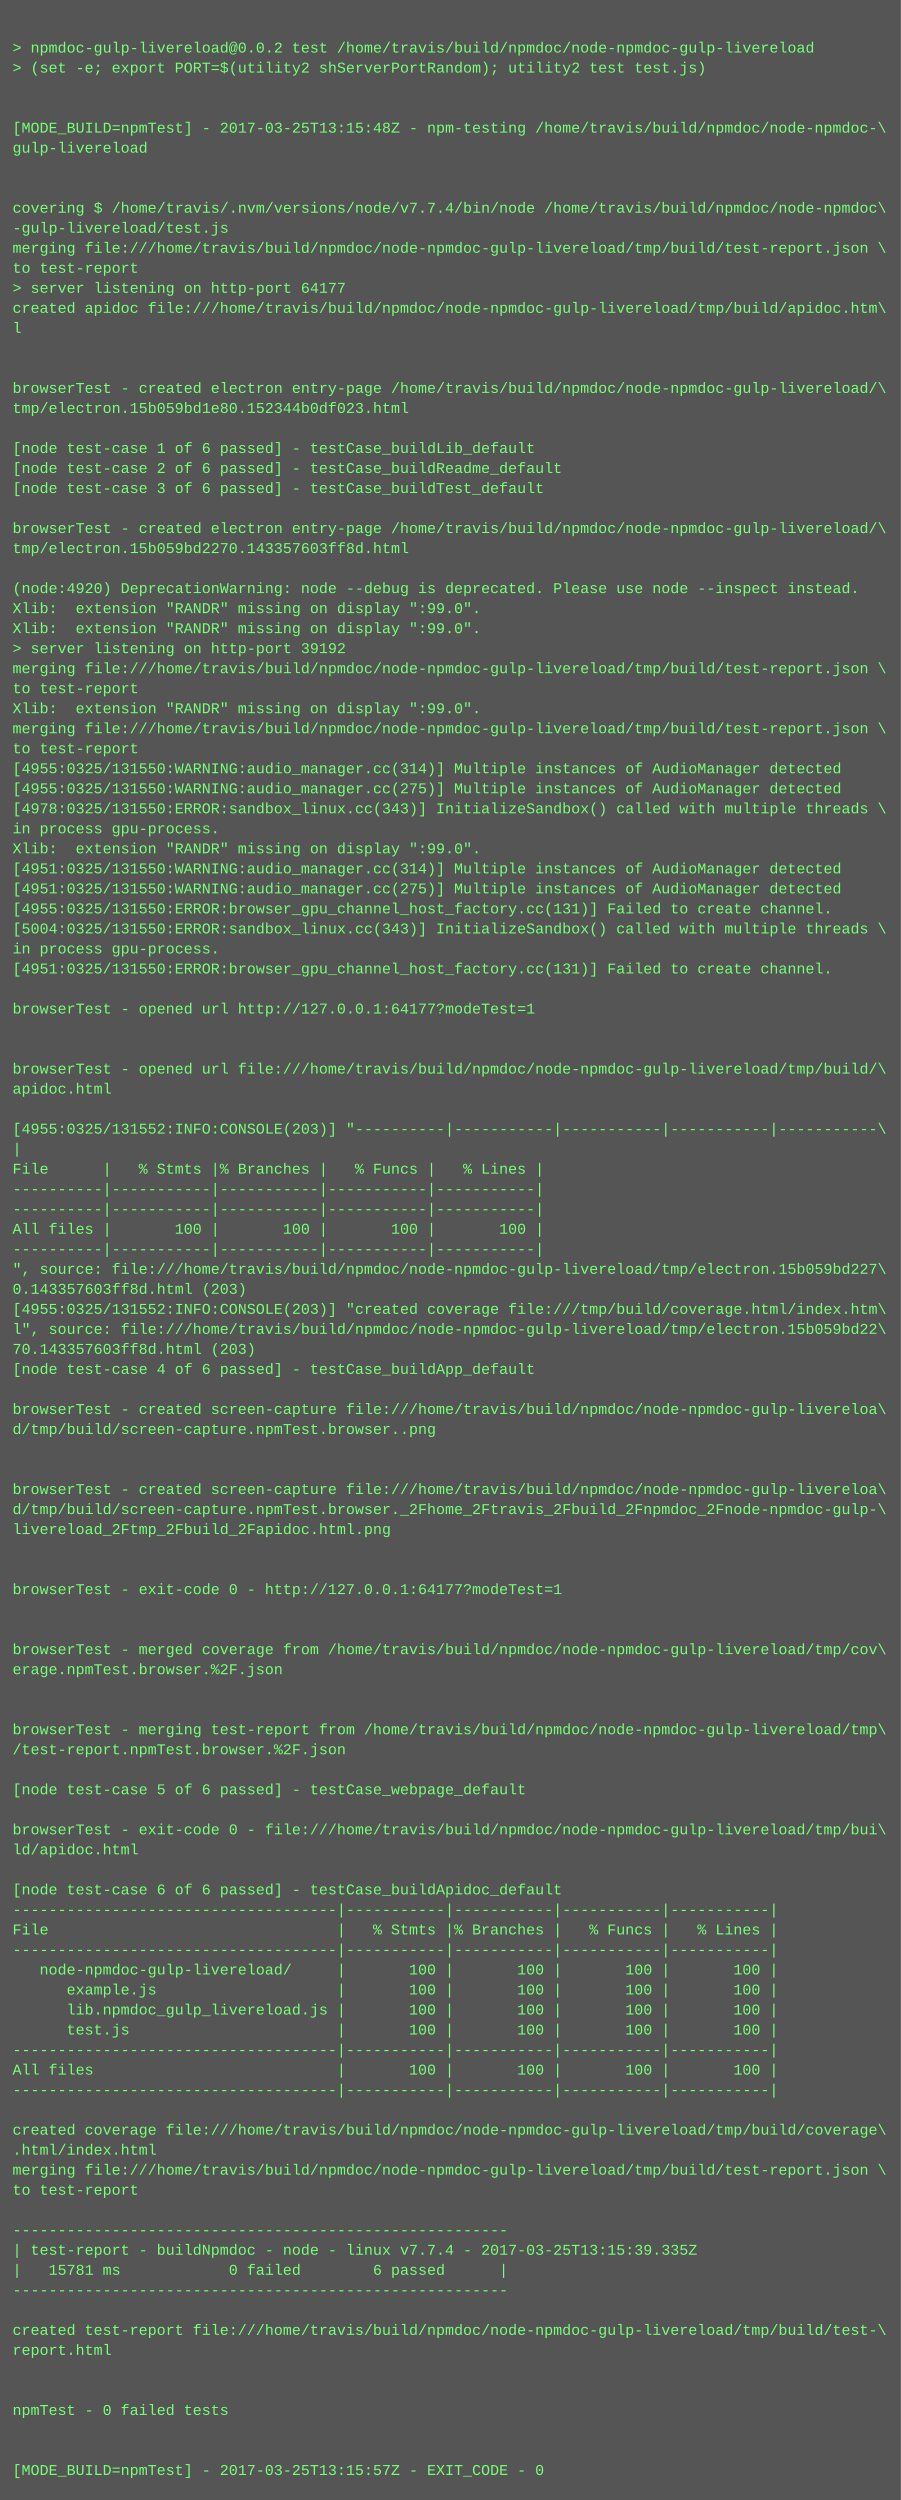
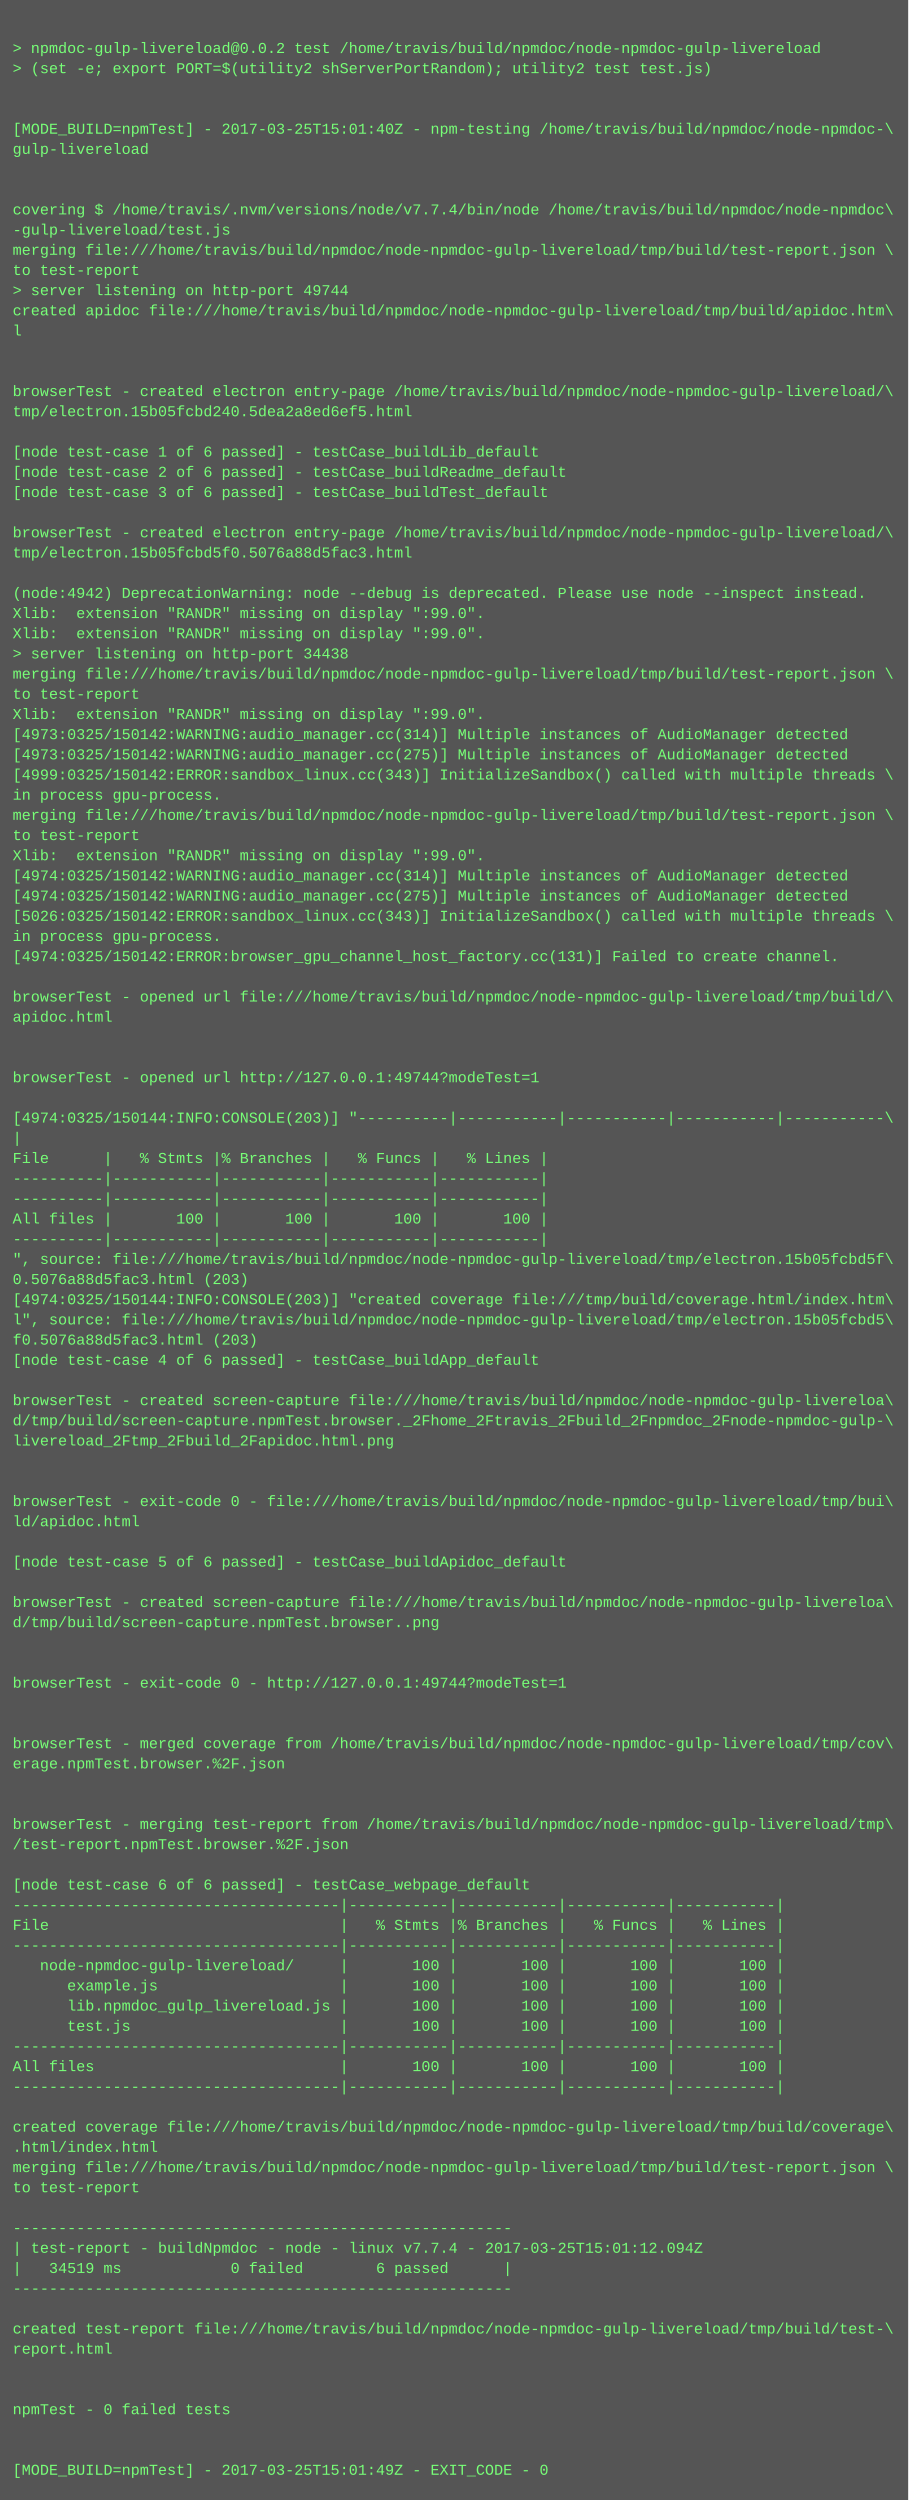
- <svg xmlns="http://www.w3.org/2000/svg" height="1998" width="720">
-   <rect height="1998" fill="#555" width="720" />
+ <svg xmlns="http://www.w3.org/2000/svg" height="1982" width="720">
+   <rect height="1982" fill="#555" width="720" />
  <text fill="#7f7" font-family="Courier New" font-size="12" xml:space="preserve">
    <tspan x="10" y="26" />
    <tspan x="10" y="42">&gt; npmdoc-gulp-livereload@0.0.2 test /home/travis/build/npmdoc/node-npmdoc-gulp-livereload</tspan>
    <tspan x="10" y="58">&gt; (set -e; export PORT=$(utility2 shServerPortRandom); utility2 test test.js)</tspan>
    <tspan x="10" y="74" />
    <tspan x="10" y="90" />
-     <tspan x="10" y="106">[MODE_BUILD=npmTest] - 2017-03-25T13:15:48Z - npm-testing /home/travis/build/npmdoc/node-npmdoc-\</tspan>
+     <tspan x="10" y="106">[MODE_BUILD=npmTest] - 2017-03-25T15:01:40Z - npm-testing /home/travis/build/npmdoc/node-npmdoc-\</tspan>
    <tspan x="10" y="122">gulp-livereload</tspan>
    <tspan x="10" y="138" />
    <tspan x="10" y="154" />
    <tspan x="10" y="170">covering $ /home/travis/.nvm/versions/node/v7.7.4/bin/node /home/travis/build/npmdoc/node-npmdoc\</tspan>
    <tspan x="10" y="186">-gulp-livereload/test.js</tspan>
    <tspan x="10" y="202">merging file:///home/travis/build/npmdoc/node-npmdoc-gulp-livereload/tmp/build/test-report.json \</tspan>
    <tspan x="10" y="218">to test-report</tspan>
-     <tspan x="10" y="234">&gt; server listening on http-port 64177</tspan>
+     <tspan x="10" y="234">&gt; server listening on http-port 49744</tspan>
    <tspan x="10" y="250">created apidoc file:///home/travis/build/npmdoc/node-npmdoc-gulp-livereload/tmp/build/apidoc.htm\</tspan>
    <tspan x="10" y="266">l</tspan>
    <tspan x="10" y="282" />
    <tspan x="10" y="298" />
    <tspan x="10" y="314">browserTest - created electron entry-page /home/travis/build/npmdoc/node-npmdoc-gulp-livereload/\</tspan>
-     <tspan x="10" y="330">tmp/electron.15b059bd1e80.152344b0df023.html</tspan>
+     <tspan x="10" y="330">tmp/electron.15b05fcbd240.5dea2a8ed6ef5.html</tspan>
    <tspan x="10" y="346" />
    <tspan x="10" y="362">[node test-case 1 of 6 passed] - testCase_buildLib_default</tspan>
    <tspan x="10" y="378">[node test-case 2 of 6 passed] - testCase_buildReadme_default</tspan>
    <tspan x="10" y="394">[node test-case 3 of 6 passed] - testCase_buildTest_default</tspan>
    <tspan x="10" y="410" />
    <tspan x="10" y="426">browserTest - created electron entry-page /home/travis/build/npmdoc/node-npmdoc-gulp-livereload/\</tspan>
-     <tspan x="10" y="442">tmp/electron.15b059bd2270.143357603ff8d.html</tspan>
+     <tspan x="10" y="442">tmp/electron.15b05fcbd5f0.5076a88d5fac3.html</tspan>
    <tspan x="10" y="458" />
-     <tspan x="10" y="474">(node:4920) DeprecationWarning: node --debug is deprecated. Please use node --inspect instead.</tspan>
+     <tspan x="10" y="474">(node:4942) DeprecationWarning: node --debug is deprecated. Please use node --inspect instead.</tspan>
    <tspan x="10" y="490">Xlib:  extension "RANDR" missing on display ":99.0".</tspan>
    <tspan x="10" y="506">Xlib:  extension "RANDR" missing on display ":99.0".</tspan>
-     <tspan x="10" y="522">&gt; server listening on http-port 39192</tspan>
+     <tspan x="10" y="522">&gt; server listening on http-port 34438</tspan>
    <tspan x="10" y="538">merging file:///home/travis/build/npmdoc/node-npmdoc-gulp-livereload/tmp/build/test-report.json \</tspan>
    <tspan x="10" y="554">to test-report</tspan>
    <tspan x="10" y="570">Xlib:  extension "RANDR" missing on display ":99.0".</tspan>
-     <tspan x="10" y="586">merging file:///home/travis/build/npmdoc/node-npmdoc-gulp-livereload/tmp/build/test-report.json \</tspan>
-     <tspan x="10" y="602">to test-report</tspan>
-     <tspan x="10" y="618">[4955:0325/131550:WARNING:audio_manager.cc(314)] Multiple instances of AudioManager detected</tspan>
-     <tspan x="10" y="634">[4955:0325/131550:WARNING:audio_manager.cc(275)] Multiple instances of AudioManager detected</tspan>
-     <tspan x="10" y="650">[4978:0325/131550:ERROR:sandbox_linux.cc(343)] InitializeSandbox() called with multiple threads \</tspan>
-     <tspan x="10" y="666">in process gpu-process. </tspan>
+     <tspan x="10" y="586">[4973:0325/150142:WARNING:audio_manager.cc(314)] Multiple instances of AudioManager detected</tspan>
+     <tspan x="10" y="602">[4973:0325/150142:WARNING:audio_manager.cc(275)] Multiple instances of AudioManager detected</tspan>
+     <tspan x="10" y="618">[4999:0325/150142:ERROR:sandbox_linux.cc(343)] InitializeSandbox() called with multiple threads \</tspan>
+     <tspan x="10" y="634">in process gpu-process. </tspan>
+     <tspan x="10" y="650">merging file:///home/travis/build/npmdoc/node-npmdoc-gulp-livereload/tmp/build/test-report.json \</tspan>
+     <tspan x="10" y="666">to test-report</tspan>
    <tspan x="10" y="682">Xlib:  extension "RANDR" missing on display ":99.0".</tspan>
-     <tspan x="10" y="698">[4951:0325/131550:WARNING:audio_manager.cc(314)] Multiple instances of AudioManager detected</tspan>
-     <tspan x="10" y="714">[4951:0325/131550:WARNING:audio_manager.cc(275)] Multiple instances of AudioManager detected</tspan>
-     <tspan x="10" y="730">[4955:0325/131550:ERROR:browser_gpu_channel_host_factory.cc(131)] Failed to create channel.</tspan>
-     <tspan x="10" y="746">[5004:0325/131550:ERROR:sandbox_linux.cc(343)] InitializeSandbox() called with multiple threads \</tspan>
-     <tspan x="10" y="762">in process gpu-process. </tspan>
-     <tspan x="10" y="778">[4951:0325/131550:ERROR:browser_gpu_channel_host_factory.cc(131)] Failed to create channel.</tspan>
-     <tspan x="10" y="794" />
-     <tspan x="10" y="810">browserTest - opened url http://127.0.0.1:64177?modeTest=1</tspan>
+     <tspan x="10" y="698">[4974:0325/150142:WARNING:audio_manager.cc(314)] Multiple instances of AudioManager detected</tspan>
+     <tspan x="10" y="714">[4974:0325/150142:WARNING:audio_manager.cc(275)] Multiple instances of AudioManager detected</tspan>
+     <tspan x="10" y="730">[5026:0325/150142:ERROR:sandbox_linux.cc(343)] InitializeSandbox() called with multiple threads \</tspan>
+     <tspan x="10" y="746">in process gpu-process. </tspan>
+     <tspan x="10" y="762">[4974:0325/150142:ERROR:browser_gpu_channel_host_factory.cc(131)] Failed to create channel.</tspan>
+     <tspan x="10" y="778" />
+     <tspan x="10" y="794">browserTest - opened url file:///home/travis/build/npmdoc/node-npmdoc-gulp-livereload/tmp/build/\</tspan>
+     <tspan x="10" y="810">apidoc.html</tspan>
    <tspan x="10" y="826" />
    <tspan x="10" y="842" />
-     <tspan x="10" y="858">browserTest - opened url file:///home/travis/build/npmdoc/node-npmdoc-gulp-livereload/tmp/build/\</tspan>
-     <tspan x="10" y="874">apidoc.html</tspan>
-     <tspan x="10" y="890" />
-     <tspan x="10" y="906">[4955:0325/131552:INFO:CONSOLE(203)] "----------|-----------|-----------|-----------|-----------\</tspan>
-     <tspan x="10" y="922">|</tspan>
-     <tspan x="10" y="938">File      |   % Stmts |% Branches |   % Funcs |   % Lines |</tspan>
+     <tspan x="10" y="858">browserTest - opened url http://127.0.0.1:49744?modeTest=1</tspan>
+     <tspan x="10" y="874" />
+     <tspan x="10" y="890">[4974:0325/150144:INFO:CONSOLE(203)] "----------|-----------|-----------|-----------|-----------\</tspan>
+     <tspan x="10" y="906">|</tspan>
+     <tspan x="10" y="922">File      |   % Stmts |% Branches |   % Funcs |   % Lines |</tspan>
+     <tspan x="10" y="938">----------|-----------|-----------|-----------|-----------|</tspan>
    <tspan x="10" y="954">----------|-----------|-----------|-----------|-----------|</tspan>
-     <tspan x="10" y="970">----------|-----------|-----------|-----------|-----------|</tspan>
-     <tspan x="10" y="986">All files |       100 |       100 |       100 |       100 |</tspan>
-     <tspan x="10" y="1002">----------|-----------|-----------|-----------|-----------|</tspan>
-     <tspan x="10" y="1018">", source: file:///home/travis/build/npmdoc/node-npmdoc-gulp-livereload/tmp/electron.15b059bd227\</tspan>
-     <tspan x="10" y="1034">0.143357603ff8d.html (203)</tspan>
-     <tspan x="10" y="1050">[4955:0325/131552:INFO:CONSOLE(203)] "created coverage file:///tmp/build/coverage.html/index.htm\</tspan>
-     <tspan x="10" y="1066">l", source: file:///home/travis/build/npmdoc/node-npmdoc-gulp-livereload/tmp/electron.15b059bd22\</tspan>
-     <tspan x="10" y="1082">70.143357603ff8d.html (203)</tspan>
-     <tspan x="10" y="1098">[node test-case 4 of 6 passed] - testCase_buildApp_default</tspan>
-     <tspan x="10" y="1114" />
-     <tspan x="10" y="1130">browserTest - created screen-capture file:///home/travis/build/npmdoc/node-npmdoc-gulp-livereloa\</tspan>
-     <tspan x="10" y="1146">d/tmp/build/screen-capture.npmTest.browser..png</tspan>
+     <tspan x="10" y="970">All files |       100 |       100 |       100 |       100 |</tspan>
+     <tspan x="10" y="986">----------|-----------|-----------|-----------|-----------|</tspan>
+     <tspan x="10" y="1002">", source: file:///home/travis/build/npmdoc/node-npmdoc-gulp-livereload/tmp/electron.15b05fcbd5f\</tspan>
+     <tspan x="10" y="1018">0.5076a88d5fac3.html (203)</tspan>
+     <tspan x="10" y="1034">[4974:0325/150144:INFO:CONSOLE(203)] "created coverage file:///tmp/build/coverage.html/index.htm\</tspan>
+     <tspan x="10" y="1050">l", source: file:///home/travis/build/npmdoc/node-npmdoc-gulp-livereload/tmp/electron.15b05fcbd5\</tspan>
+     <tspan x="10" y="1066">f0.5076a88d5fac3.html (203)</tspan>
+     <tspan x="10" y="1082">[node test-case 4 of 6 passed] - testCase_buildApp_default</tspan>
+     <tspan x="10" y="1098" />
+     <tspan x="10" y="1114">browserTest - created screen-capture file:///home/travis/build/npmdoc/node-npmdoc-gulp-livereloa\</tspan>
+     <tspan x="10" y="1130">d/tmp/build/screen-capture.npmTest.browser._2Fhome_2Ftravis_2Fbuild_2Fnpmdoc_2Fnode-npmdoc-gulp-\</tspan>
+     <tspan x="10" y="1146">livereload_2Ftmp_2Fbuild_2Fapidoc.html.png</tspan>
    <tspan x="10" y="1162" />
    <tspan x="10" y="1178" />
-     <tspan x="10" y="1194">browserTest - created screen-capture file:///home/travis/build/npmdoc/node-npmdoc-gulp-livereloa\</tspan>
-     <tspan x="10" y="1210">d/tmp/build/screen-capture.npmTest.browser._2Fhome_2Ftravis_2Fbuild_2Fnpmdoc_2Fnode-npmdoc-gulp-\</tspan>
-     <tspan x="10" y="1226">livereload_2Ftmp_2Fbuild_2Fapidoc.html.png</tspan>
-     <tspan x="10" y="1242" />
+     <tspan x="10" y="1194">browserTest - exit-code 0 - file:///home/travis/build/npmdoc/node-npmdoc-gulp-livereload/tmp/bui\</tspan>
+     <tspan x="10" y="1210">ld/apidoc.html</tspan>
+     <tspan x="10" y="1226" />
+     <tspan x="10" y="1242">[node test-case 5 of 6 passed] - testCase_buildApidoc_default</tspan>
    <tspan x="10" y="1258" />
-     <tspan x="10" y="1274">browserTest - exit-code 0 - http://127.0.0.1:64177?modeTest=1</tspan>
-     <tspan x="10" y="1290" />
+     <tspan x="10" y="1274">browserTest - created screen-capture file:///home/travis/build/npmdoc/node-npmdoc-gulp-livereloa\</tspan>
+     <tspan x="10" y="1290">d/tmp/build/screen-capture.npmTest.browser..png</tspan>
    <tspan x="10" y="1306" />
-     <tspan x="10" y="1322">browserTest - merged coverage from /home/travis/build/npmdoc/node-npmdoc-gulp-livereload/tmp/cov\</tspan>
-     <tspan x="10" y="1338">erage.npmTest.browser.%2F.json</tspan>
+     <tspan x="10" y="1322" />
+     <tspan x="10" y="1338">browserTest - exit-code 0 - http://127.0.0.1:49744?modeTest=1</tspan>
    <tspan x="10" y="1354" />
    <tspan x="10" y="1370" />
-     <tspan x="10" y="1386">browserTest - merging test-report from /home/travis/build/npmdoc/node-npmdoc-gulp-livereload/tmp\</tspan>
-     <tspan x="10" y="1402">/test-report.npmTest.browser.%2F.json</tspan>
+     <tspan x="10" y="1386">browserTest - merged coverage from /home/travis/build/npmdoc/node-npmdoc-gulp-livereload/tmp/cov\</tspan>
+     <tspan x="10" y="1402">erage.npmTest.browser.%2F.json</tspan>
    <tspan x="10" y="1418" />
-     <tspan x="10" y="1434">[node test-case 5 of 6 passed] - testCase_webpage_default</tspan>
-     <tspan x="10" y="1450" />
-     <tspan x="10" y="1466">browserTest - exit-code 0 - file:///home/travis/build/npmdoc/node-npmdoc-gulp-livereload/tmp/bui\</tspan>
-     <tspan x="10" y="1482">ld/apidoc.html</tspan>
-     <tspan x="10" y="1498" />
-     <tspan x="10" y="1514">[node test-case 6 of 6 passed] - testCase_buildApidoc_default</tspan>
-     <tspan x="10" y="1530">------------------------------------|-----------|-----------|-----------|-----------|</tspan>
-     <tspan x="10" y="1546">File                                |   % Stmts |% Branches |   % Funcs |   % Lines |</tspan>
-     <tspan x="10" y="1562">------------------------------------|-----------|-----------|-----------|-----------|</tspan>
-     <tspan x="10" y="1578">   node-npmdoc-gulp-livereload/     |       100 |       100 |       100 |       100 |</tspan>
-     <tspan x="10" y="1594">      example.js                    |       100 |       100 |       100 |       100 |</tspan>
-     <tspan x="10" y="1610">      lib.npmdoc_gulp_livereload.js |       100 |       100 |       100 |       100 |</tspan>
-     <tspan x="10" y="1626">      test.js                       |       100 |       100 |       100 |       100 |</tspan>
-     <tspan x="10" y="1642">------------------------------------|-----------|-----------|-----------|-----------|</tspan>
-     <tspan x="10" y="1658">All files                           |       100 |       100 |       100 |       100 |</tspan>
-     <tspan x="10" y="1674">------------------------------------|-----------|-----------|-----------|-----------|</tspan>
-     <tspan x="10" y="1690" />
-     <tspan x="10" y="1706">created coverage file:///home/travis/build/npmdoc/node-npmdoc-gulp-livereload/tmp/build/coverage\</tspan>
-     <tspan x="10" y="1722">.html/index.html</tspan>
-     <tspan x="10" y="1738">merging file:///home/travis/build/npmdoc/node-npmdoc-gulp-livereload/tmp/build/test-report.json \</tspan>
-     <tspan x="10" y="1754">to test-report</tspan>
-     <tspan x="10" y="1770" />
-     <tspan x="10" y="1786">-------------------------------------------------------</tspan>
-     <tspan x="10" y="1802">| test-report - buildNpmdoc - node - linux v7.7.4 - 2017-03-25T13:15:39.335Z</tspan>
-     <tspan x="10" y="1818">|   15781 ms            0 failed        6 passed      |</tspan>
-     <tspan x="10" y="1834">-------------------------------------------------------</tspan>
-     <tspan x="10" y="1850" />
-     <tspan x="10" y="1866">created test-report file:///home/travis/build/npmdoc/node-npmdoc-gulp-livereload/tmp/build/test-\</tspan>
-     <tspan x="10" y="1882">report.html</tspan>
+     <tspan x="10" y="1434" />
+     <tspan x="10" y="1450">browserTest - merging test-report from /home/travis/build/npmdoc/node-npmdoc-gulp-livereload/tmp\</tspan>
+     <tspan x="10" y="1466">/test-report.npmTest.browser.%2F.json</tspan>
+     <tspan x="10" y="1482" />
+     <tspan x="10" y="1498">[node test-case 6 of 6 passed] - testCase_webpage_default</tspan>
+     <tspan x="10" y="1514">------------------------------------|-----------|-----------|-----------|-----------|</tspan>
+     <tspan x="10" y="1530">File                                |   % Stmts |% Branches |   % Funcs |   % Lines |</tspan>
+     <tspan x="10" y="1546">------------------------------------|-----------|-----------|-----------|-----------|</tspan>
+     <tspan x="10" y="1562">   node-npmdoc-gulp-livereload/     |       100 |       100 |       100 |       100 |</tspan>
+     <tspan x="10" y="1578">      example.js                    |       100 |       100 |       100 |       100 |</tspan>
+     <tspan x="10" y="1594">      lib.npmdoc_gulp_livereload.js |       100 |       100 |       100 |       100 |</tspan>
+     <tspan x="10" y="1610">      test.js                       |       100 |       100 |       100 |       100 |</tspan>
+     <tspan x="10" y="1626">------------------------------------|-----------|-----------|-----------|-----------|</tspan>
+     <tspan x="10" y="1642">All files                           |       100 |       100 |       100 |       100 |</tspan>
+     <tspan x="10" y="1658">------------------------------------|-----------|-----------|-----------|-----------|</tspan>
+     <tspan x="10" y="1674" />
+     <tspan x="10" y="1690">created coverage file:///home/travis/build/npmdoc/node-npmdoc-gulp-livereload/tmp/build/coverage\</tspan>
+     <tspan x="10" y="1706">.html/index.html</tspan>
+     <tspan x="10" y="1722">merging file:///home/travis/build/npmdoc/node-npmdoc-gulp-livereload/tmp/build/test-report.json \</tspan>
+     <tspan x="10" y="1738">to test-report</tspan>
+     <tspan x="10" y="1754" />
+     <tspan x="10" y="1770">-------------------------------------------------------</tspan>
+     <tspan x="10" y="1786">| test-report - buildNpmdoc - node - linux v7.7.4 - 2017-03-25T15:01:12.094Z</tspan>
+     <tspan x="10" y="1802">|   34519 ms            0 failed        6 passed      |</tspan>
+     <tspan x="10" y="1818">-------------------------------------------------------</tspan>
+     <tspan x="10" y="1834" />
+     <tspan x="10" y="1850">created test-report file:///home/travis/build/npmdoc/node-npmdoc-gulp-livereload/tmp/build/test-\</tspan>
+     <tspan x="10" y="1866">report.html</tspan>
+     <tspan x="10" y="1882" />
    <tspan x="10" y="1898" />
-     <tspan x="10" y="1914" />
-     <tspan x="10" y="1930">npmTest - 0 failed tests</tspan>
+     <tspan x="10" y="1914">npmTest - 0 failed tests</tspan>
+     <tspan x="10" y="1930" />
    <tspan x="10" y="1946" />
-     <tspan x="10" y="1962" />
-     <tspan x="10" y="1978">[MODE_BUILD=npmTest] - 2017-03-25T13:15:57Z - EXIT_CODE - 0</tspan>
+     <tspan x="10" y="1962">[MODE_BUILD=npmTest] - 2017-03-25T15:01:49Z - EXIT_CODE - 0</tspan>
  </text>
</svg>
